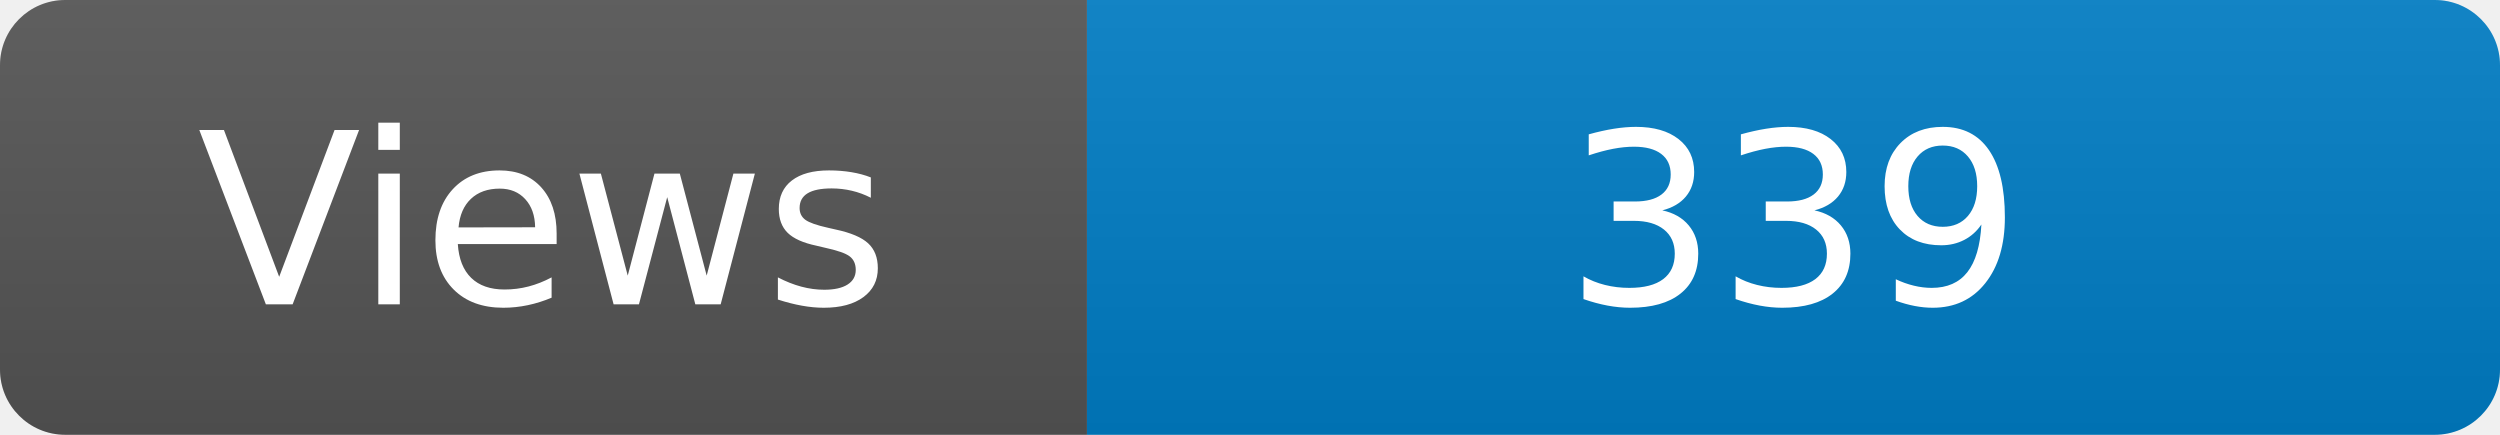
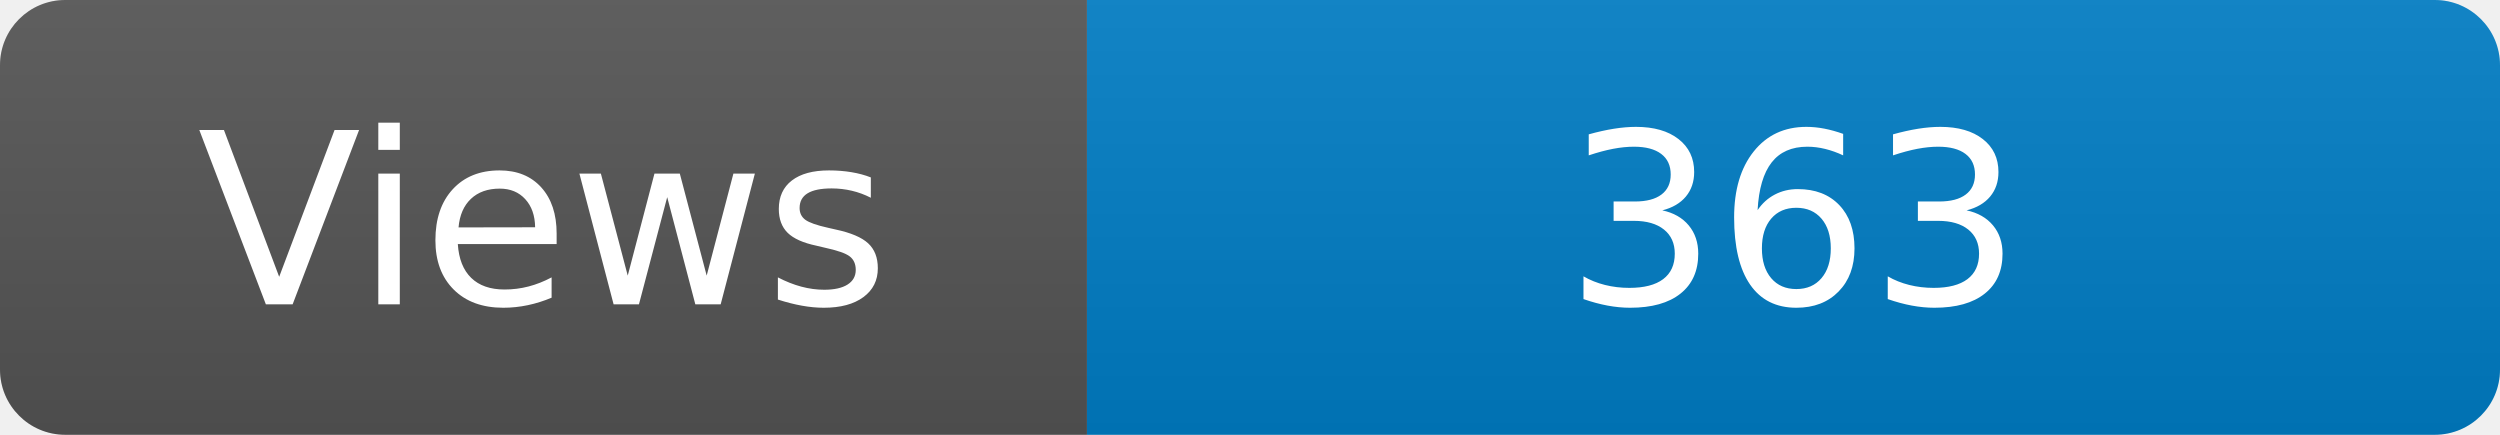
<svg xmlns="http://www.w3.org/2000/svg" width="115" height="20" role="img" aria-label="Maintained?: yes">
  <linearGradient id="s" x2="0" y2="100%">
    <stop offset="0" stop-color="#bbb" stop-opacity=".1" />
    <stop offset="1" stop-opacity=".1" />
  </linearGradient>
  <clipPath id="r">
    <rect width="115" height="20" rx="3" fill="#fff" />
  </clipPath>
  <g clip-path="url(#r)">
    <rect width="50" height="20" fill="#555" />
    <rect x="50" width="160" height="20" fill="#007ec6" />
    <rect width="115" height="20" fill="url(#s)" />
  </g>
  <g fill="#fff" text-anchor="middle" font-family="Verdana,Geneva,DejaVu Sans,sans-serif" font-size="110">
    <text x="250" y="140" transform="scale(.1)" fill="#fff">Views</text>
-     <text x="825" y="140" transform="scale(.1)" fill="#fff">339</text>
+     <text x="825" y="140" transform="scale(.1)" fill="#fff">363</text>
  </g>
</svg>
